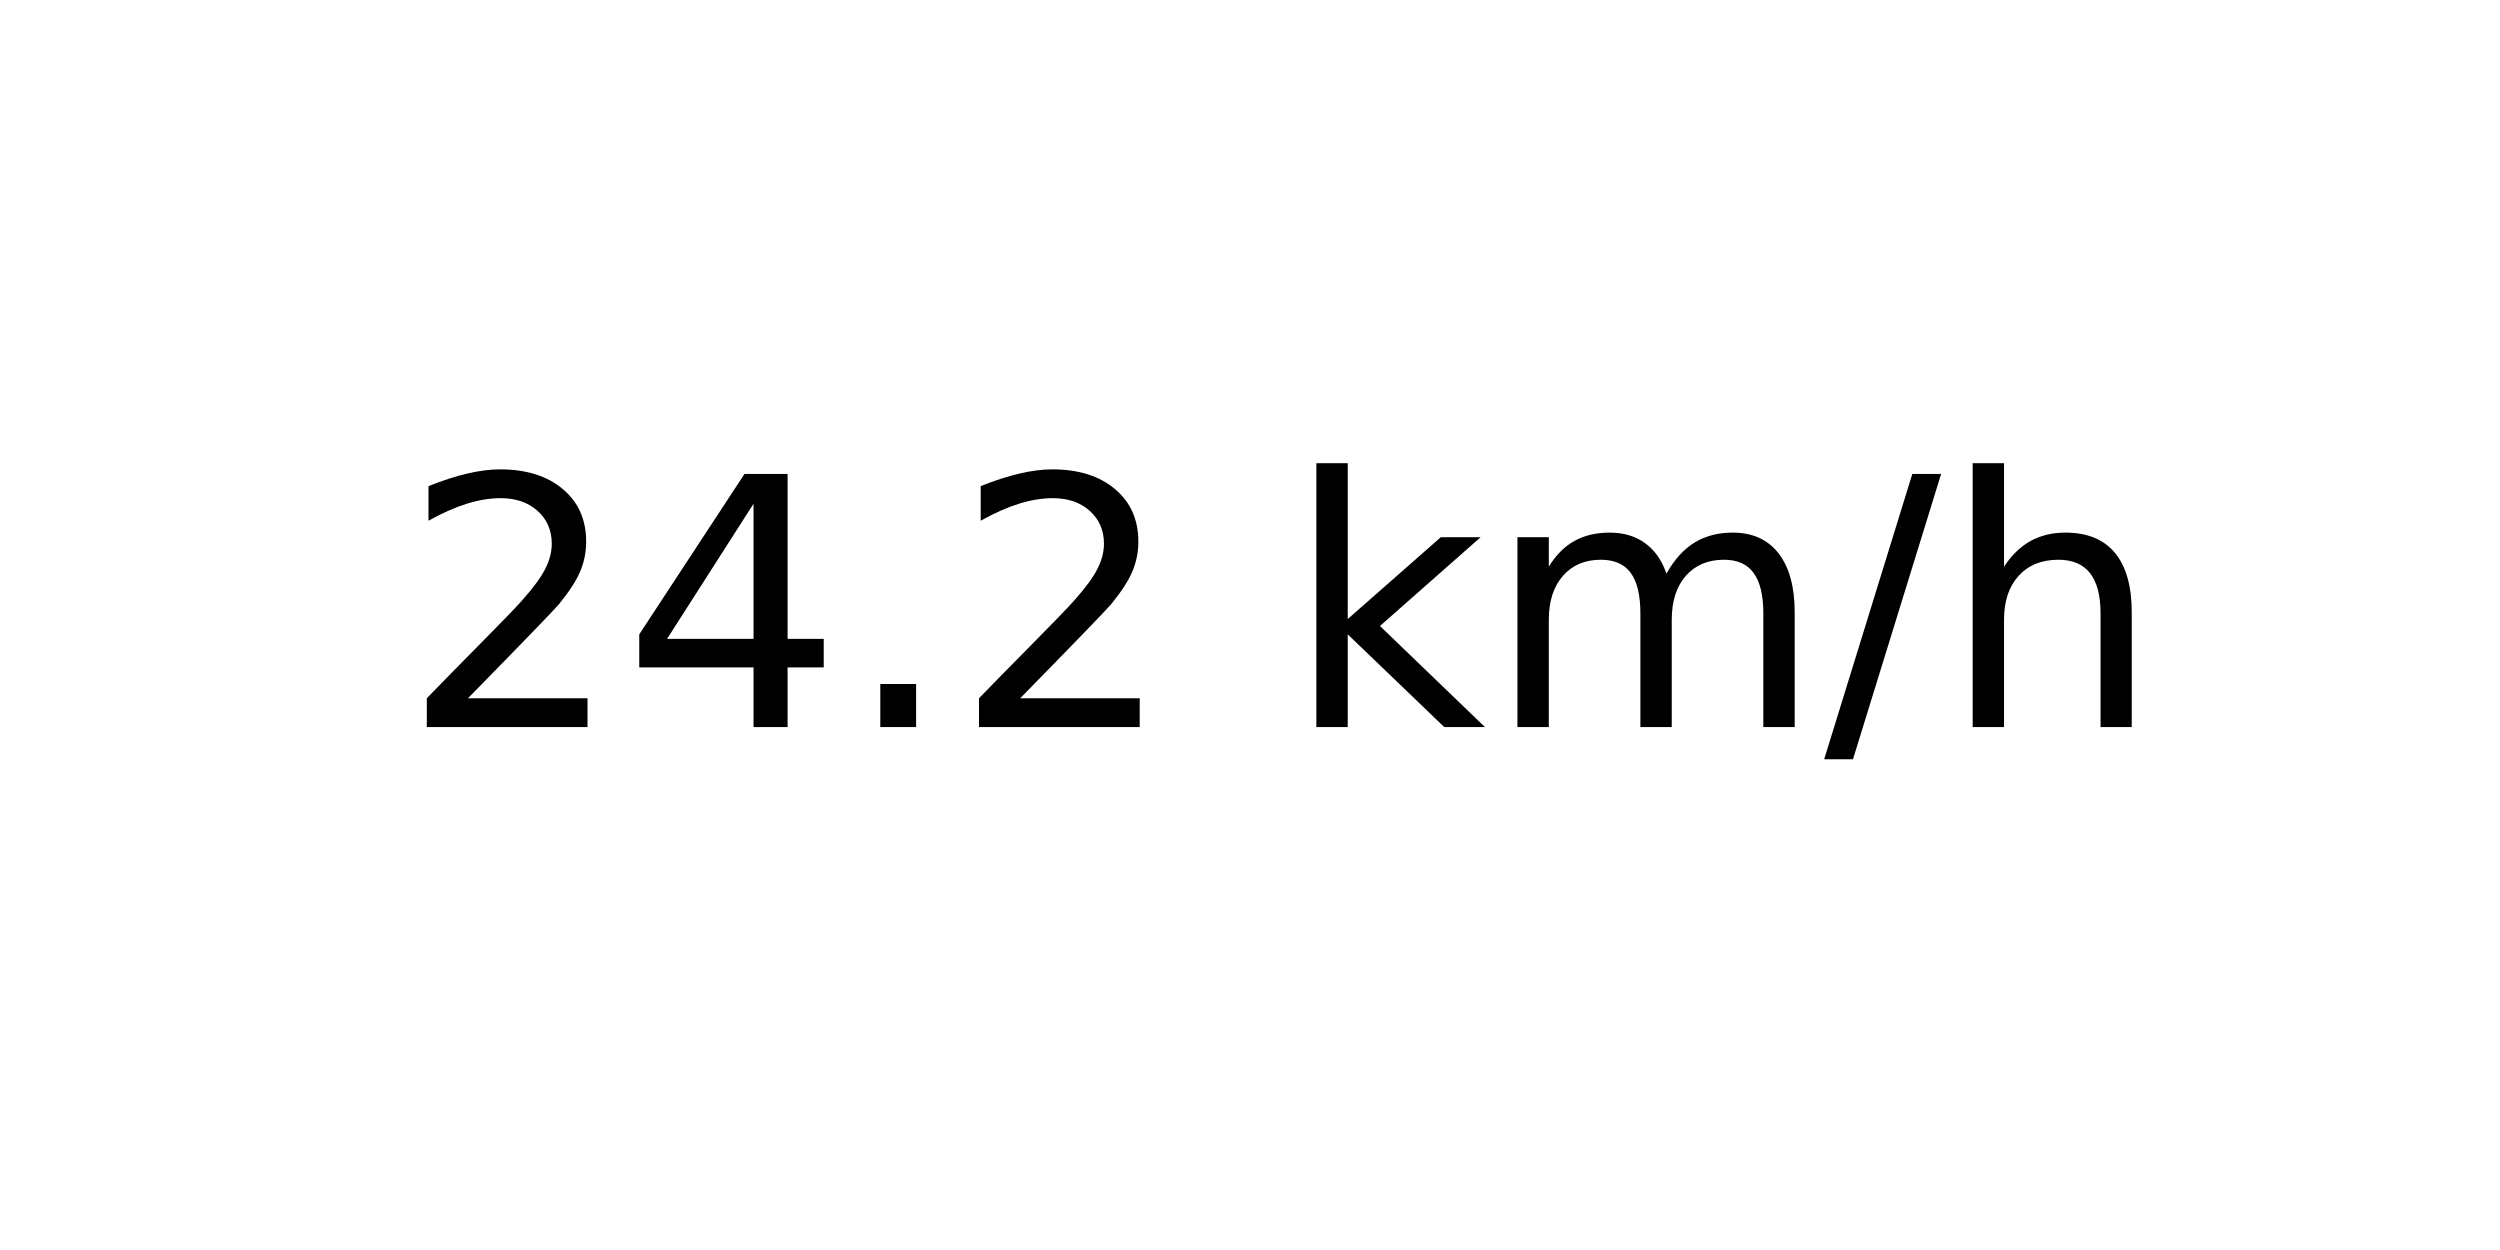
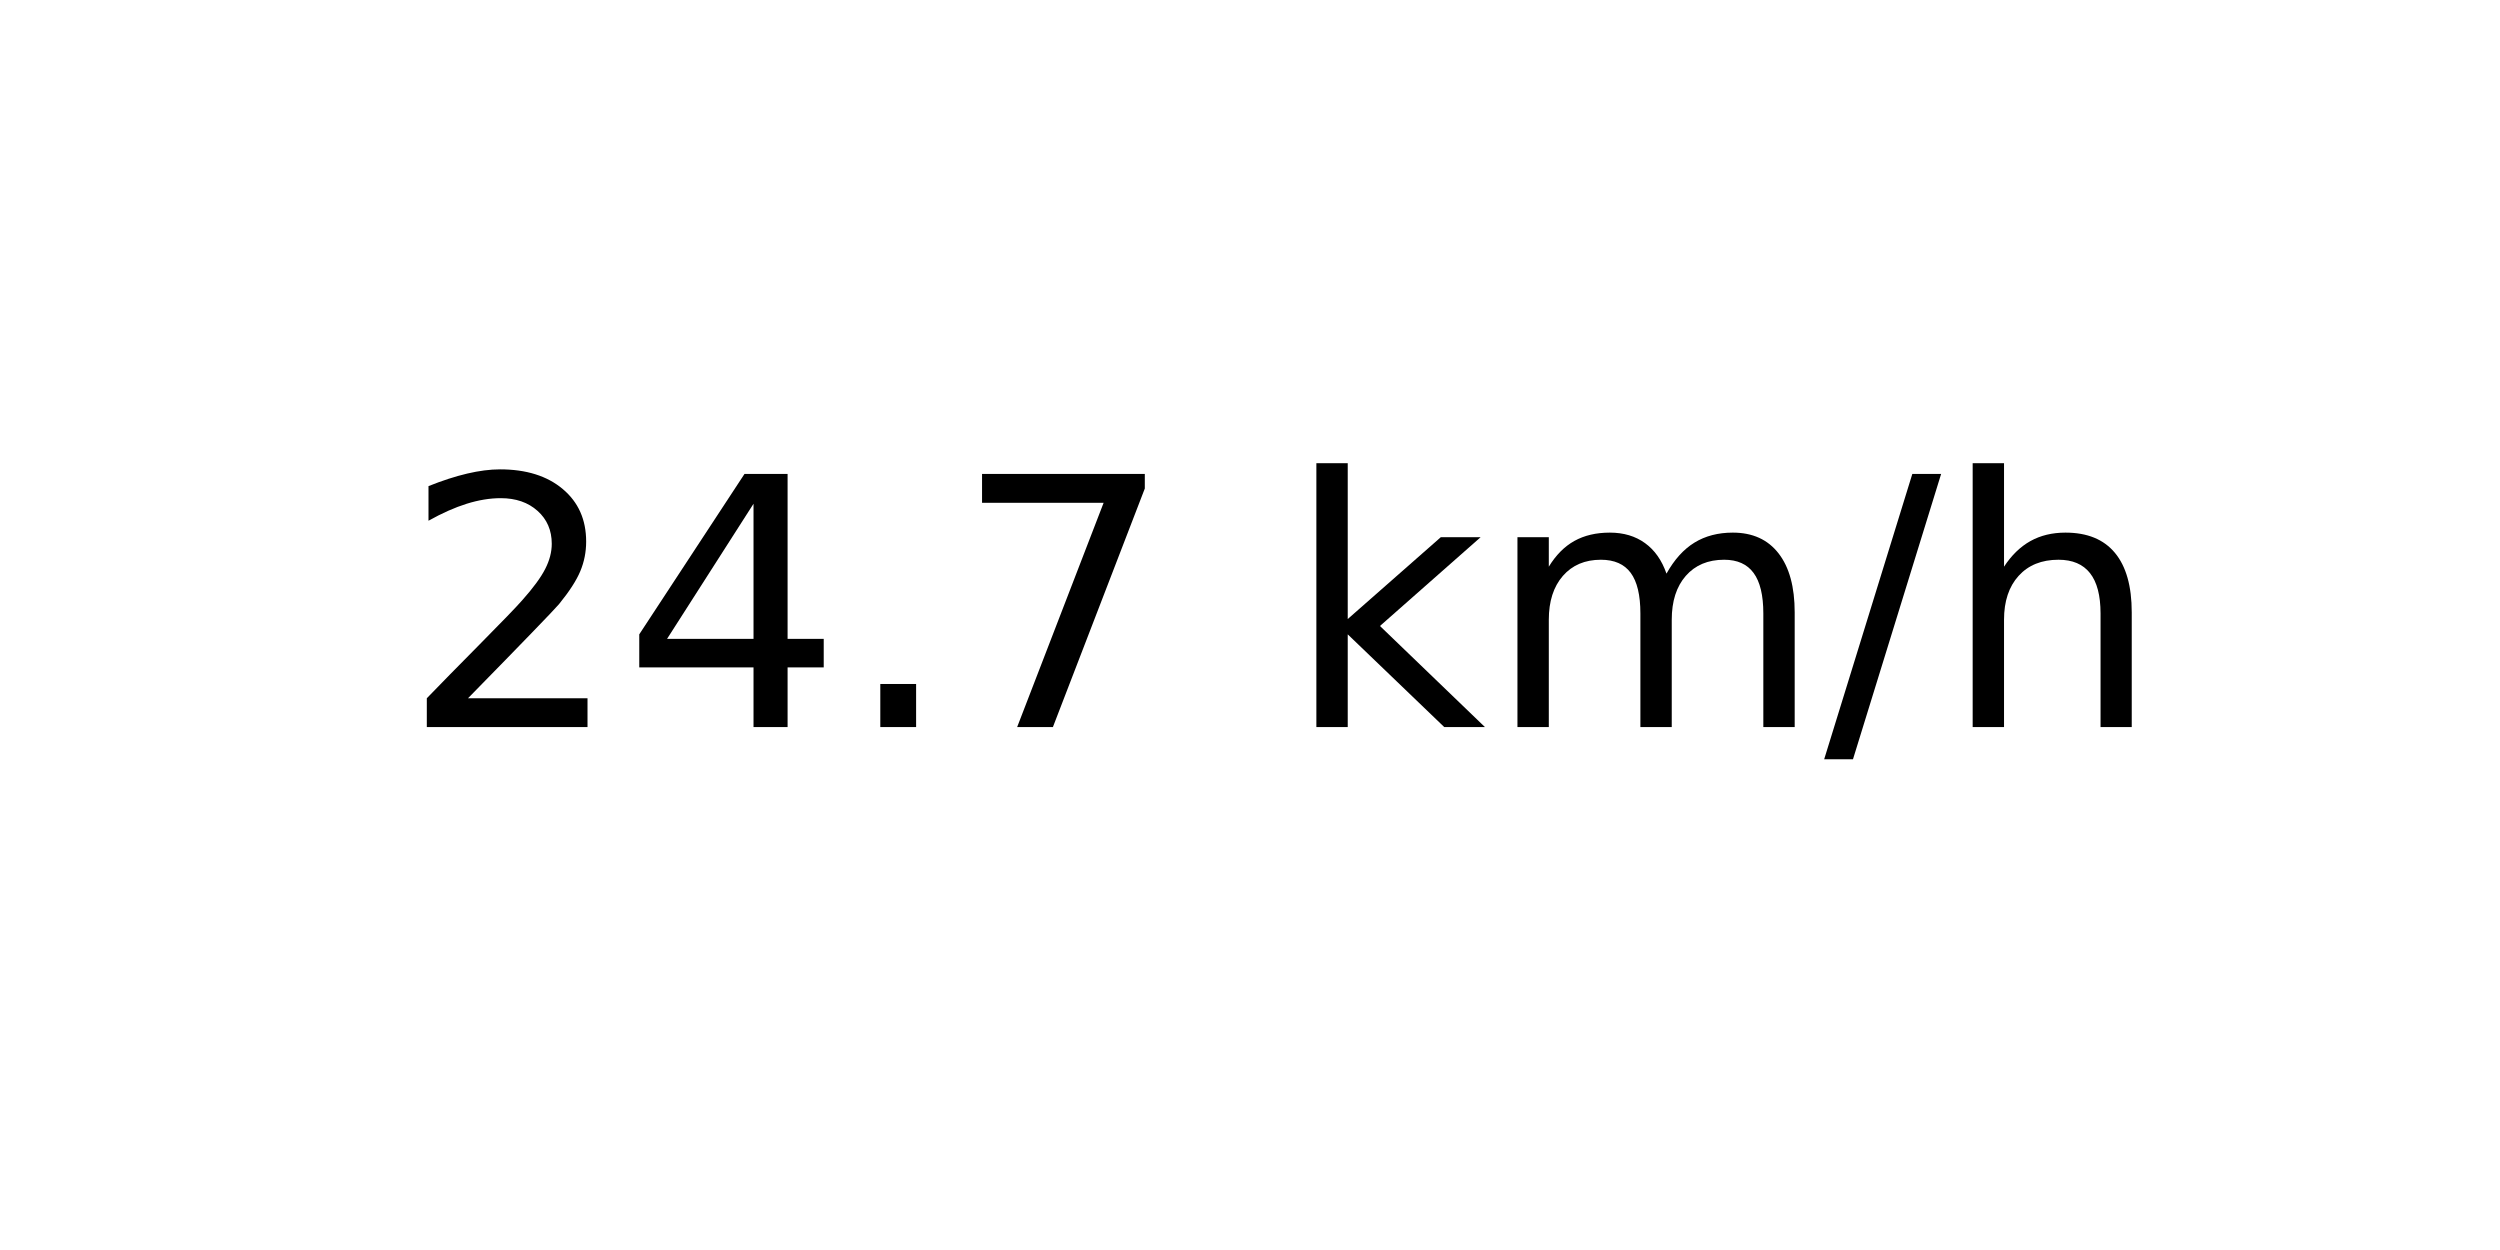
<svg xmlns="http://www.w3.org/2000/svg" xmlns:xlink="http://www.w3.org/1999/xlink" width="72pt" height="36pt" viewBox="0 0 72 36" version="1.1">
  <defs>
    <style type="text/css">*{stroke-linejoin: round; stroke-linecap: butt}</style>
  </defs>
  <g id="figure_1">
    <g id="axes_1">
      <g id="text_1">
        <g transform="translate(11.55937 20.93937) scale(0.1 -0.1)">
          <defs>
            <path id="DejaVuSans-32" d="M 1228 531  L 3431 531  L 3431 0  L 469 0  L 469 531  Q 828 903 1448 1529  Q 2069 2156 2228 2338  Q 2531 2678 2651 2914  Q 2772 3150 2772 3378  Q 2772 3750 2511 3984  Q 2250 4219 1831 4219  Q 1534 4219 1204 4116  Q 875 4013 500 3803  L 500 4441  Q 881 4594 1212 4672  Q 1544 4750 1819 4750  Q 2544 4750 2975 4387  Q 3406 4025 3406 3419  Q 3406 3131 3298 2873  Q 3191 2616 2906 2266  Q 2828 2175 2409 1742  Q 1991 1309 1228 531  z " transform="scale(0.015625)" />
            <path id="DejaVuSans-34" d="M 2419 4116  L 825 1625  L 2419 1625  L 2419 4116  z M 2253 4666  L 3047 4666  L 3047 1625  L 3713 1625  L 3713 1100  L 3047 1100  L 3047 0  L 2419 0  L 2419 1100  L 313 1100  L 313 1709  L 2253 4666  z " transform="scale(0.015625)" />
            <path id="DejaVuSans-2e" d="M 684 794  L 1344 794  L 1344 0  L 684 0  L 684 794  z " transform="scale(0.015625)" />
+             <path id="DejaVuSans-37" d="M 525 4666  L 3525 4666  L 3525 4397  L 1831 0  L 1172 0  L 2766 4134  L 525 4134  L 525 4666  z " transform="scale(0.015625)" />
            <path id="DejaVuSans-20" transform="scale(0.015625)" />
            <path id="DejaVuSans-6b" d="M 581 4863  L 1159 4863  L 1159 1991  L 2875 3500  L 3609 3500  L 1753 1863  L 3688 0  L 2938 0  L 1159 1709  L 1159 0  L 581 0  L 581 4863  z " transform="scale(0.015625)" />
            <path id="DejaVuSans-6d" d="M 3328 2828  Q 3544 3216 3844 3400  Q 4144 3584 4550 3584  Q 5097 3584 5394 3201  Q 5691 2819 5691 2113  L 5691 0  L 5113 0  L 5113 2094  Q 5113 2597 4934 2840  Q 4756 3084 4391 3084  Q 3944 3084 3684 2787  Q 3425 2491 3425 1978  L 3425 0  L 2847 0  L 2847 2094  Q 2847 2600 2669 2842  Q 2491 3084 2119 3084  Q 1678 3084 1418 2786  Q 1159 2488 1159 1978  L 1159 0  L 581 0  L 581 3500  L 1159 3500  L 1159 2956  Q 1356 3278 1631 3431  Q 1906 3584 2284 3584  Q 2666 3584 2933 3390  Q 3200 3197 3328 2828  z " transform="scale(0.015625)" />
            <path id="DejaVuSans-2f" d="M 1625 4666  L 2156 4666  L 531 -594  L 0 -594  L 1625 4666  z " transform="scale(0.015625)" />
            <path id="DejaVuSans-68" d="M 3513 2113  L 3513 0  L 2938 0  L 2938 2094  Q 2938 2591 2744 2837  Q 2550 3084 2163 3084  Q 1697 3084 1428 2787  Q 1159 2491 1159 1978  L 1159 0  L 581 0  L 581 4863  L 1159 4863  L 1159 2956  Q 1366 3272 1645 3428  Q 1925 3584 2291 3584  Q 2894 3584 3203 3211  Q 3513 2838 3513 2113  z " transform="scale(0.015625)" />
          </defs>
          <use xlink:href="#DejaVuSans-32" />
          <use xlink:href="#DejaVuSans-34" x="63.623" />
          <use xlink:href="#DejaVuSans-2e" x="127.246" />
-           <use xlink:href="#DejaVuSans-32" x="159.033" />
+           <use xlink:href="#DejaVuSans-37" x="159.033" />
          <use xlink:href="#DejaVuSans-20" x="222.656" />
          <use xlink:href="#DejaVuSans-6b" x="254.443" />
          <use xlink:href="#DejaVuSans-6d" x="312.354" />
          <use xlink:href="#DejaVuSans-2f" x="409.766" />
          <use xlink:href="#DejaVuSans-68" x="443.457" />
        </g>
      </g>
    </g>
  </g>
</svg>
